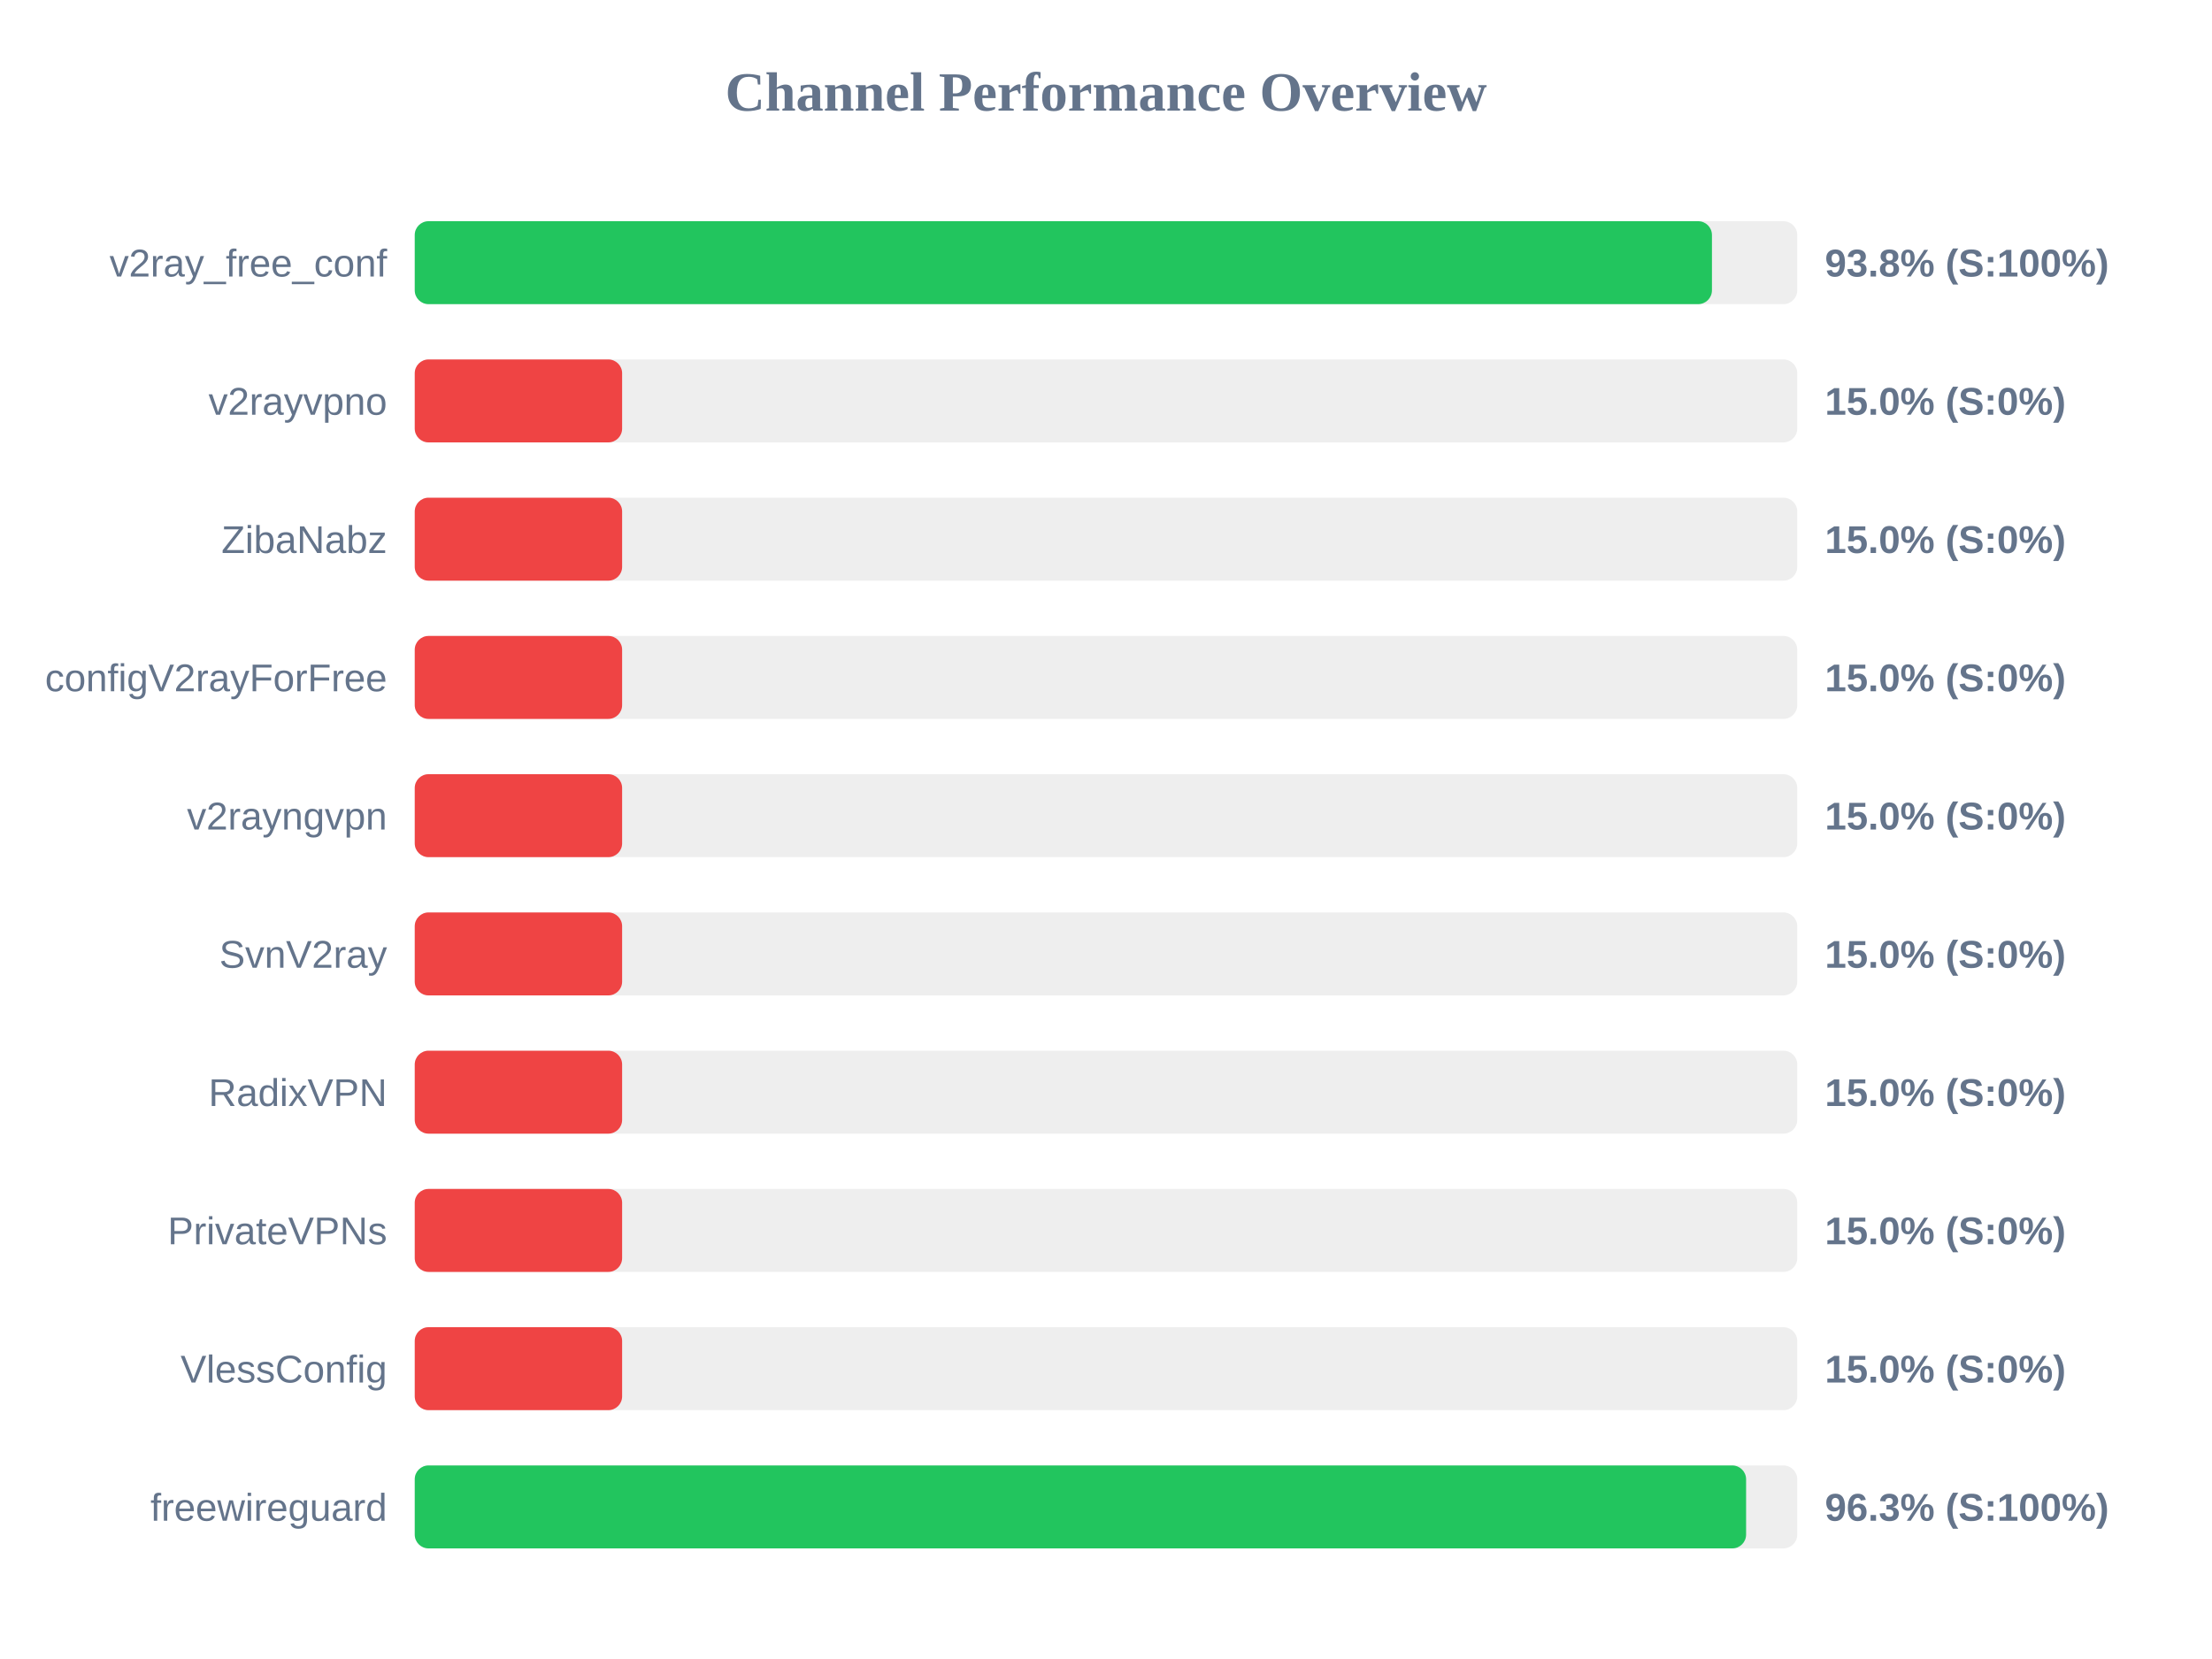
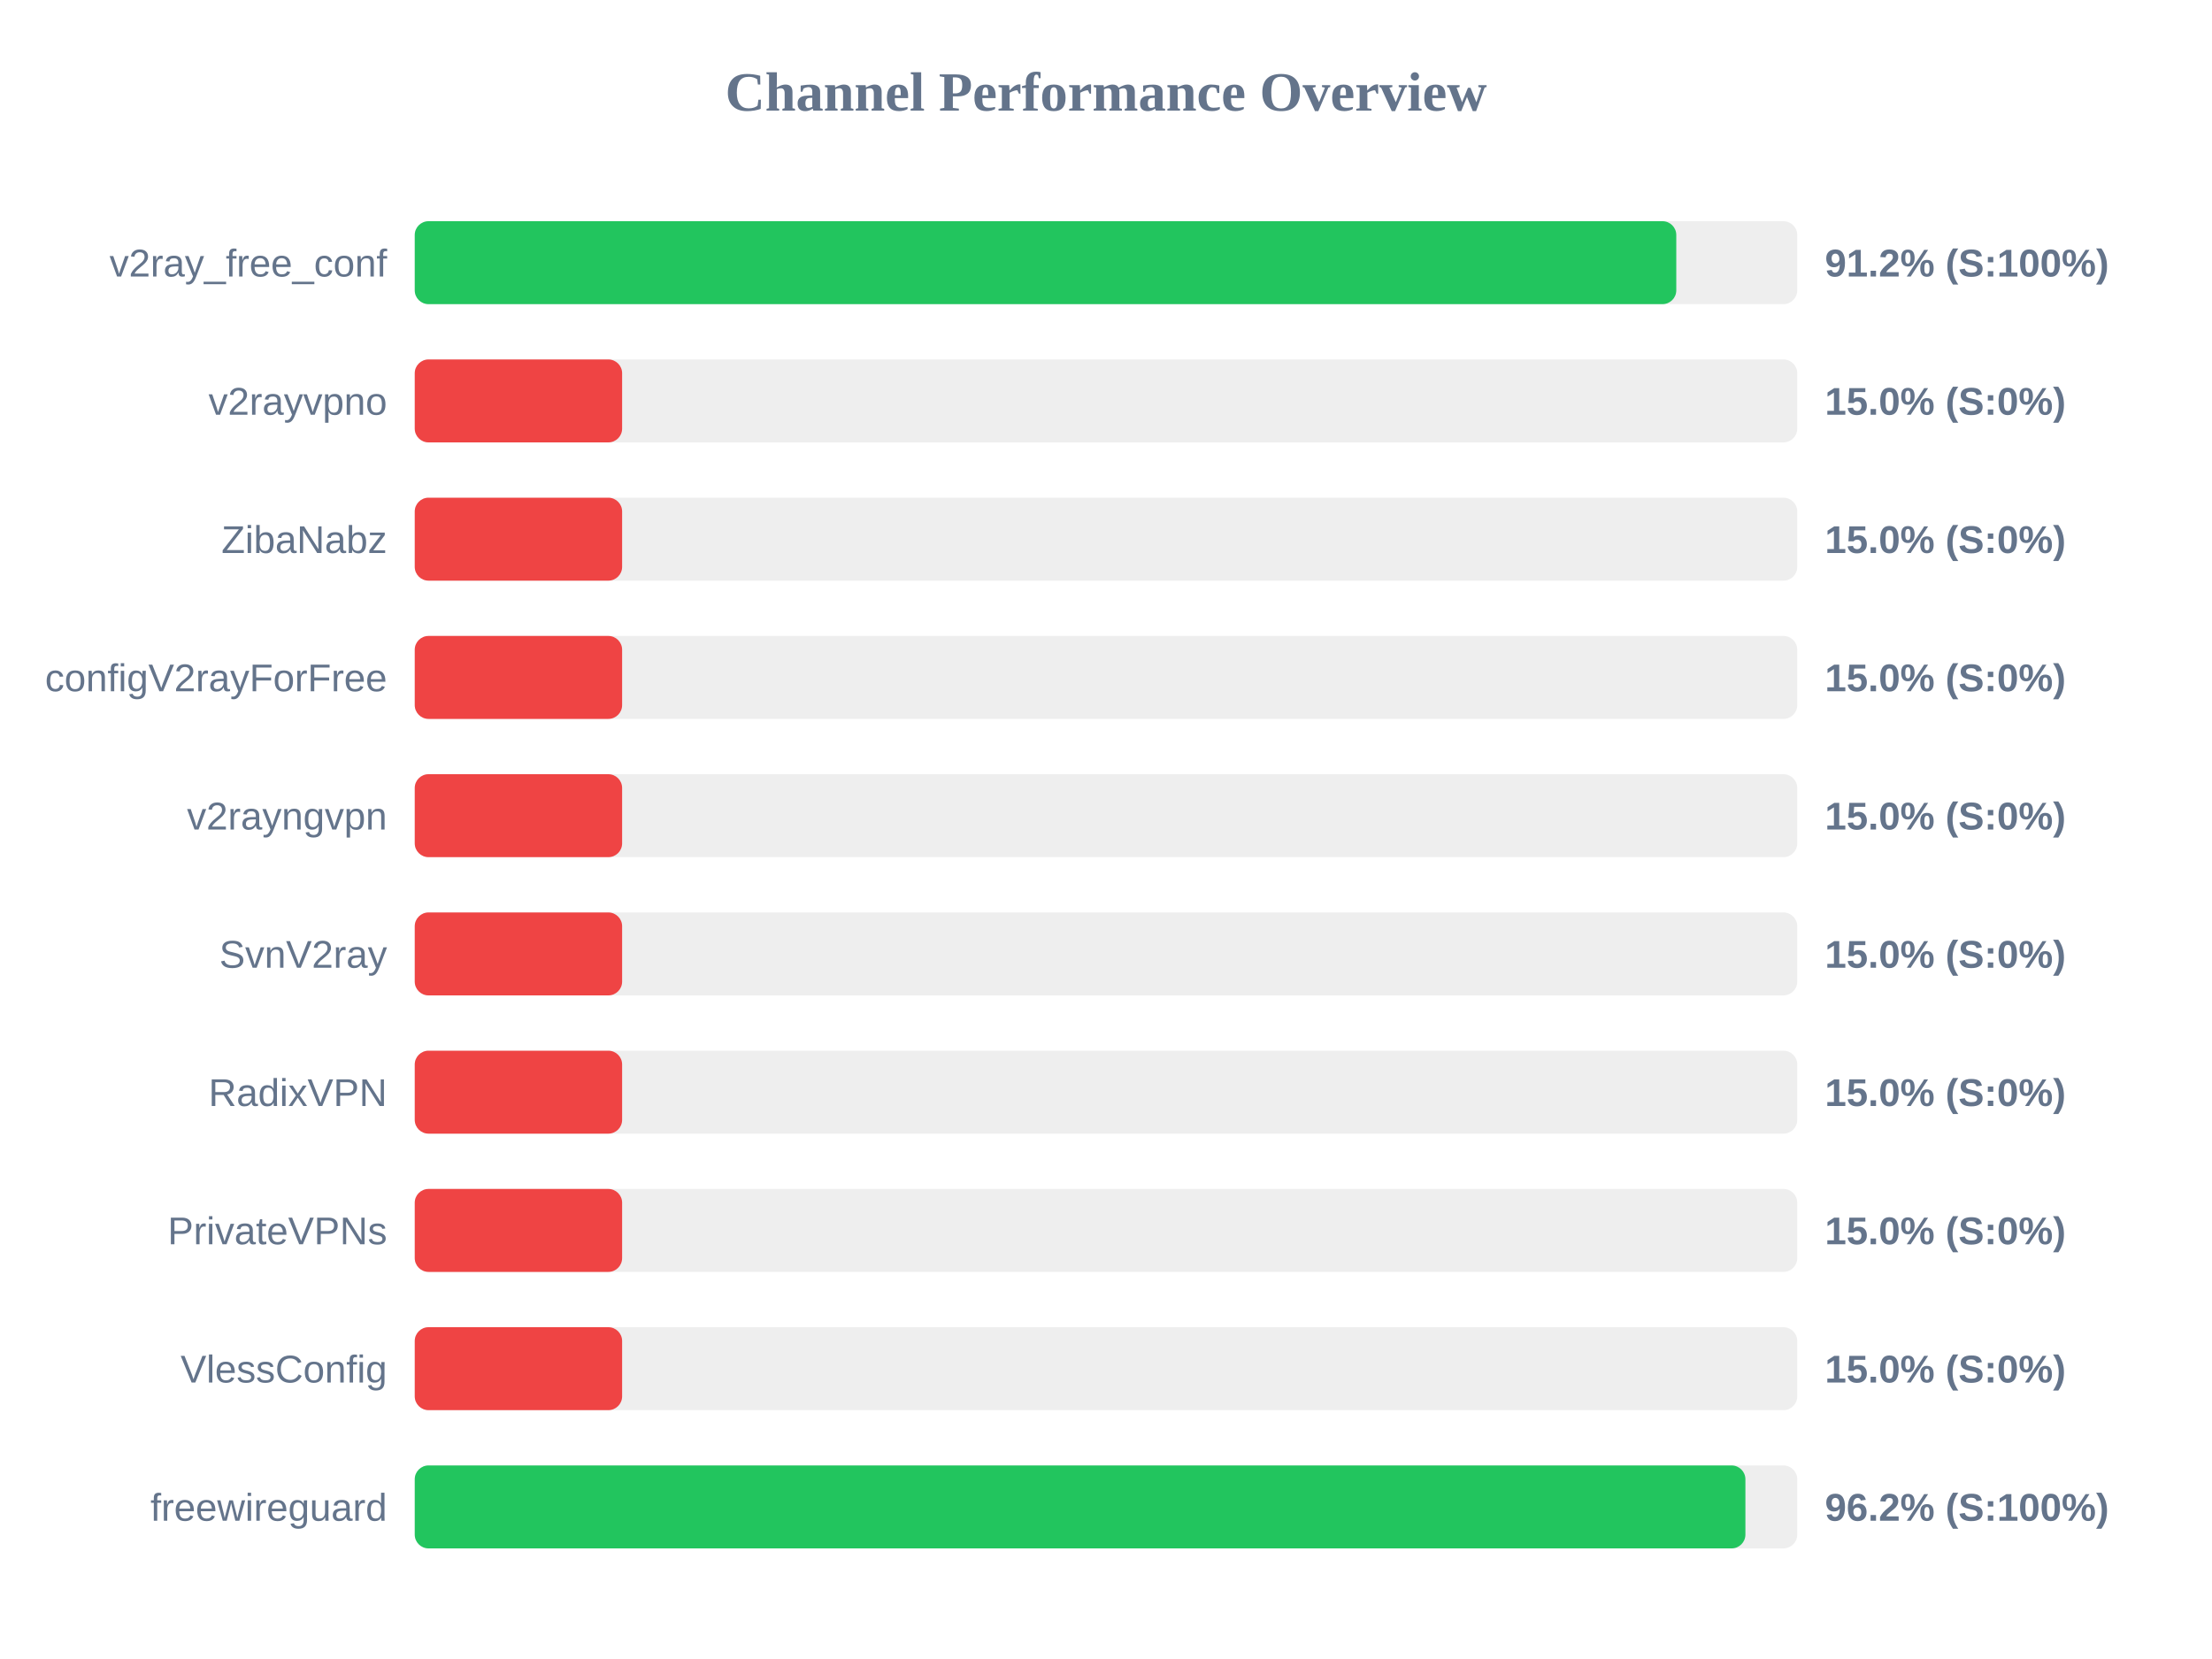
<svg xmlns="http://www.w3.org/2000/svg" width="800" height="600" version="1.1">
  <style>
        .row { font: 14px Arial; fill: #64748b; }
        .score { font: bold 14px Arial; fill: #64748b; }
    </style>
  <text x="400" y="40" text-anchor="middle" font-size="20px" font-weight="bold" fill="#64748b">Channel Performance Overview</text>
  <rect x="150" y="80" width="500" height="30" fill="#eee" rx="5" />
-   <rect x="150" y="80" width="469.15" height="30" fill="#22c55e" rx="5" />
+   <rect x="150" y="80" width="456.25" height="30" fill="#22c55e" rx="5" />
  <text x="140" y="100" text-anchor="end" class="row">v2ray_free_conf</text>
-   <text x="660" y="100" text-anchor="start" class="score">93.8% (S:100%)</text>
+   <text x="660" y="100" text-anchor="start" class="score">91.2% (S:100%)</text>
  <rect x="150" y="130" width="500" height="30" fill="#eee" rx="5" />
  <rect x="150" y="130" width="75.0" height="30" fill="#ef4444" rx="5" />
  <text x="140" y="150" text-anchor="end" class="row">v2rayvpno</text>
  <text x="660" y="150" text-anchor="start" class="score">15.0% (S:0%)</text>
  <rect x="150" y="180" width="500" height="30" fill="#eee" rx="5" />
  <rect x="150" y="180" width="75.0" height="30" fill="#ef4444" rx="5" />
  <text x="140" y="200" text-anchor="end" class="row">ZibaNabz</text>
  <text x="660" y="200" text-anchor="start" class="score">15.0% (S:0%)</text>
  <rect x="150" y="230" width="500" height="30" fill="#eee" rx="5" />
  <rect x="150" y="230" width="75.0" height="30" fill="#ef4444" rx="5" />
  <text x="140" y="250" text-anchor="end" class="row">configV2rayForFree</text>
  <text x="660" y="250" text-anchor="start" class="score">15.0% (S:0%)</text>
  <rect x="150" y="280" width="500" height="30" fill="#eee" rx="5" />
  <rect x="150" y="280" width="75.0" height="30" fill="#ef4444" rx="5" />
  <text x="140" y="300" text-anchor="end" class="row">v2rayngvpn</text>
  <text x="660" y="300" text-anchor="start" class="score">15.0% (S:0%)</text>
  <rect x="150" y="330" width="500" height="30" fill="#eee" rx="5" />
  <rect x="150" y="330" width="75.0" height="30" fill="#ef4444" rx="5" />
  <text x="140" y="350" text-anchor="end" class="row">SvnV2ray</text>
  <text x="660" y="350" text-anchor="start" class="score">15.0% (S:0%)</text>
  <rect x="150" y="380" width="500" height="30" fill="#eee" rx="5" />
  <rect x="150" y="380" width="75.0" height="30" fill="#ef4444" rx="5" />
  <text x="140" y="400" text-anchor="end" class="row">RadixVPN</text>
  <text x="660" y="400" text-anchor="start" class="score">15.0% (S:0%)</text>
  <rect x="150" y="430" width="500" height="30" fill="#eee" rx="5" />
  <rect x="150" y="430" width="75.0" height="30" fill="#ef4444" rx="5" />
  <text x="140" y="450" text-anchor="end" class="row">PrivateVPNs</text>
  <text x="660" y="450" text-anchor="start" class="score">15.0% (S:0%)</text>
  <rect x="150" y="480" width="500" height="30" fill="#eee" rx="5" />
  <rect x="150" y="480" width="75.0" height="30" fill="#ef4444" rx="5" />
  <text x="140" y="500" text-anchor="end" class="row">VlessConfig</text>
  <text x="660" y="500" text-anchor="start" class="score">15.0% (S:0%)</text>
  <rect x="150" y="530" width="500" height="30" fill="#eee" rx="5" />
-   <rect x="150" y="530" width="481.5" height="30" fill="#22c55e" rx="5" />
+   <rect x="150" y="530" width="481.25" height="30" fill="#22c55e" rx="5" />
  <text x="140" y="550" text-anchor="end" class="row">freewireguard</text>
-   <text x="660" y="550" text-anchor="start" class="score">96.3% (S:100%)</text>
+   <text x="660" y="550" text-anchor="start" class="score">96.2% (S:100%)</text>
</svg>
